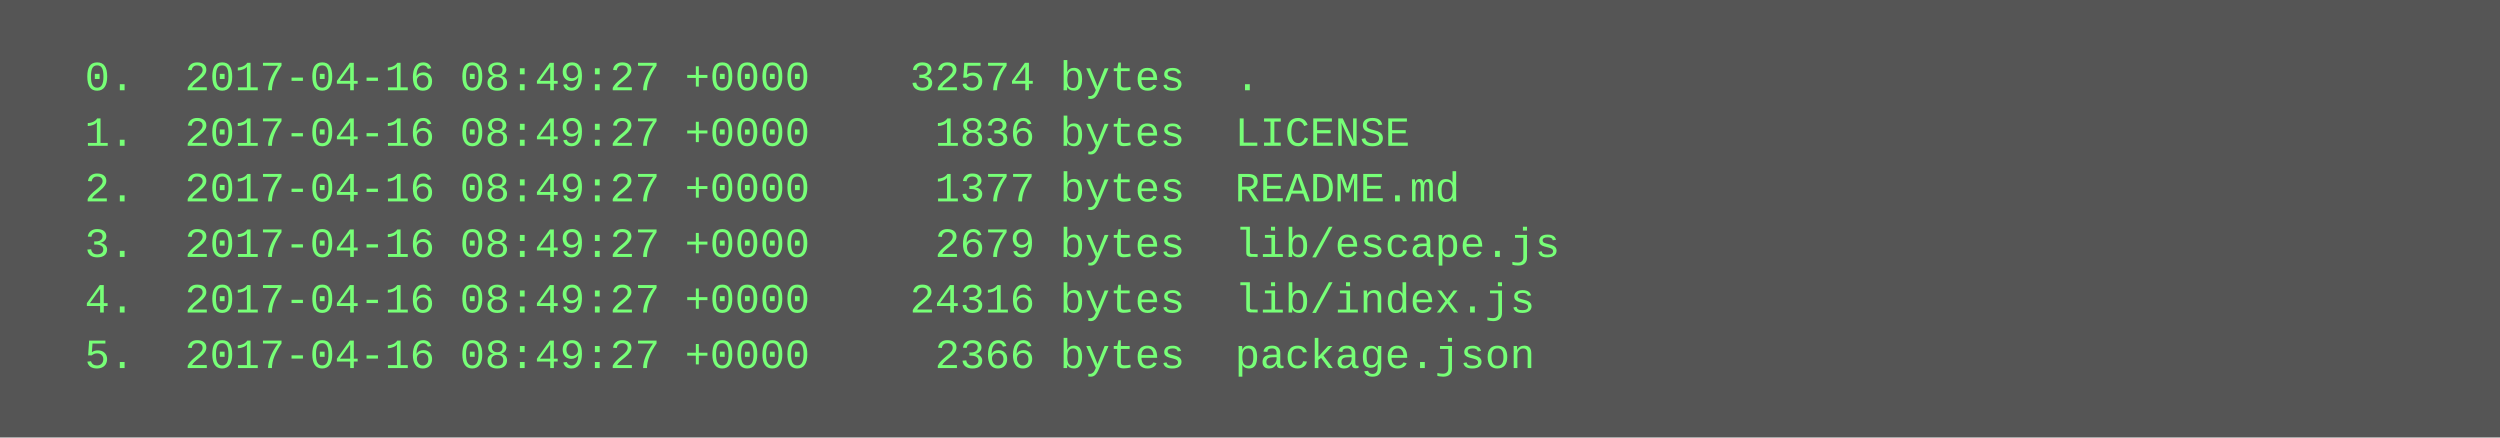
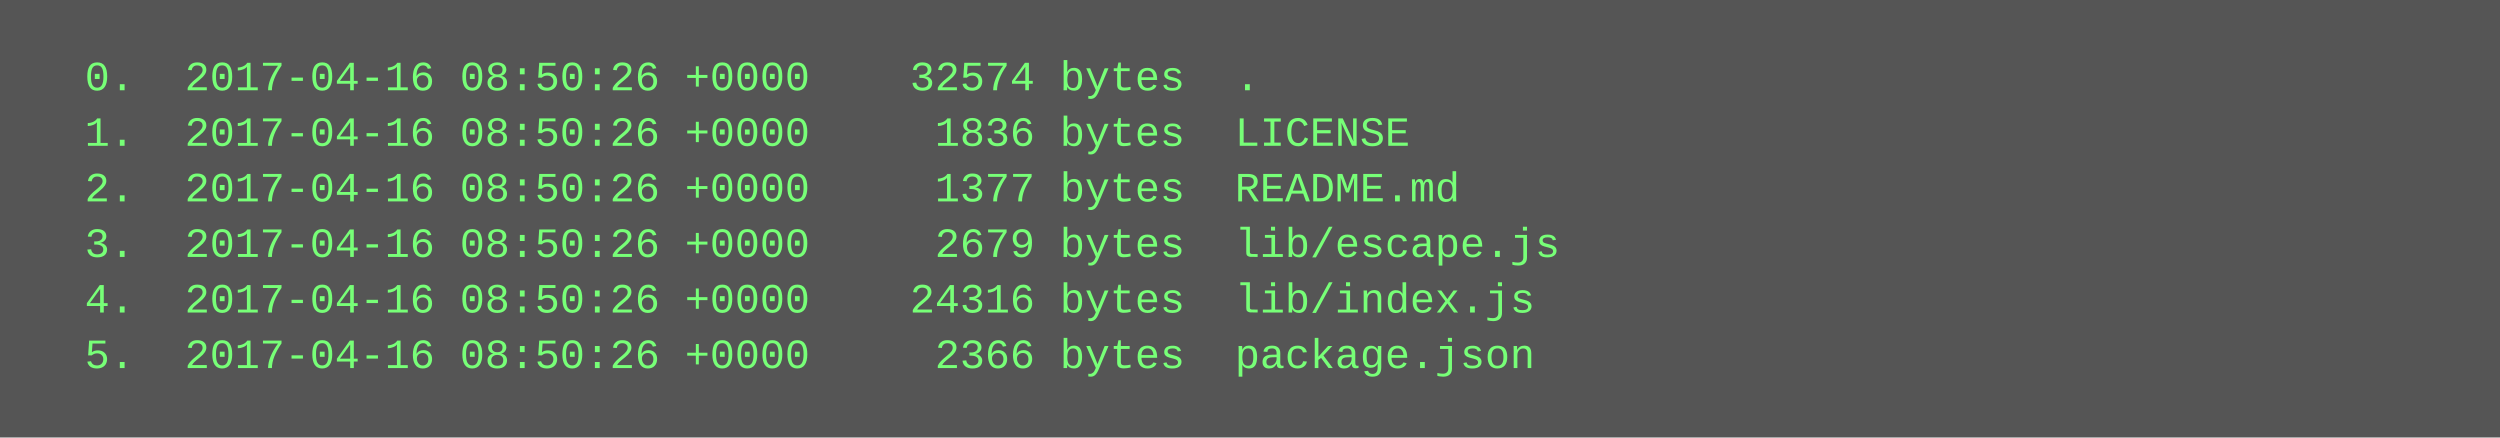
<svg xmlns="http://www.w3.org/2000/svg" height="126" width="720">
  <rect height="126" fill="#555" width="720" />
  <text fill="#7f7" font-family="Courier New" font-size="12" xml:space="preserve">
-     <tspan x="10" y="26">  0.  2017-04-16 08:49:27 +0000    32574 bytes  .</tspan>
-     <tspan x="10" y="42">  1.  2017-04-16 08:49:27 +0000     1836 bytes  LICENSE</tspan>
-     <tspan x="10" y="58">  2.  2017-04-16 08:49:27 +0000     1377 bytes  README.md</tspan>
-     <tspan x="10" y="74">  3.  2017-04-16 08:49:27 +0000     2679 bytes  lib/escape.js</tspan>
-     <tspan x="10" y="90">  4.  2017-04-16 08:49:27 +0000    24316 bytes  lib/index.js</tspan>
-     <tspan x="10" y="106">  5.  2017-04-16 08:49:27 +0000     2366 bytes  package.json</tspan>
+     <tspan x="10" y="26">  0.  2017-04-16 08:50:26 +0000    32574 bytes  .</tspan>
+     <tspan x="10" y="42">  1.  2017-04-16 08:50:26 +0000     1836 bytes  LICENSE</tspan>
+     <tspan x="10" y="58">  2.  2017-04-16 08:50:26 +0000     1377 bytes  README.md</tspan>
+     <tspan x="10" y="74">  3.  2017-04-16 08:50:26 +0000     2679 bytes  lib/escape.js</tspan>
+     <tspan x="10" y="90">  4.  2017-04-16 08:50:26 +0000    24316 bytes  lib/index.js</tspan>
+     <tspan x="10" y="106">  5.  2017-04-16 08:50:26 +0000     2366 bytes  package.json</tspan>
  </text>
</svg>
